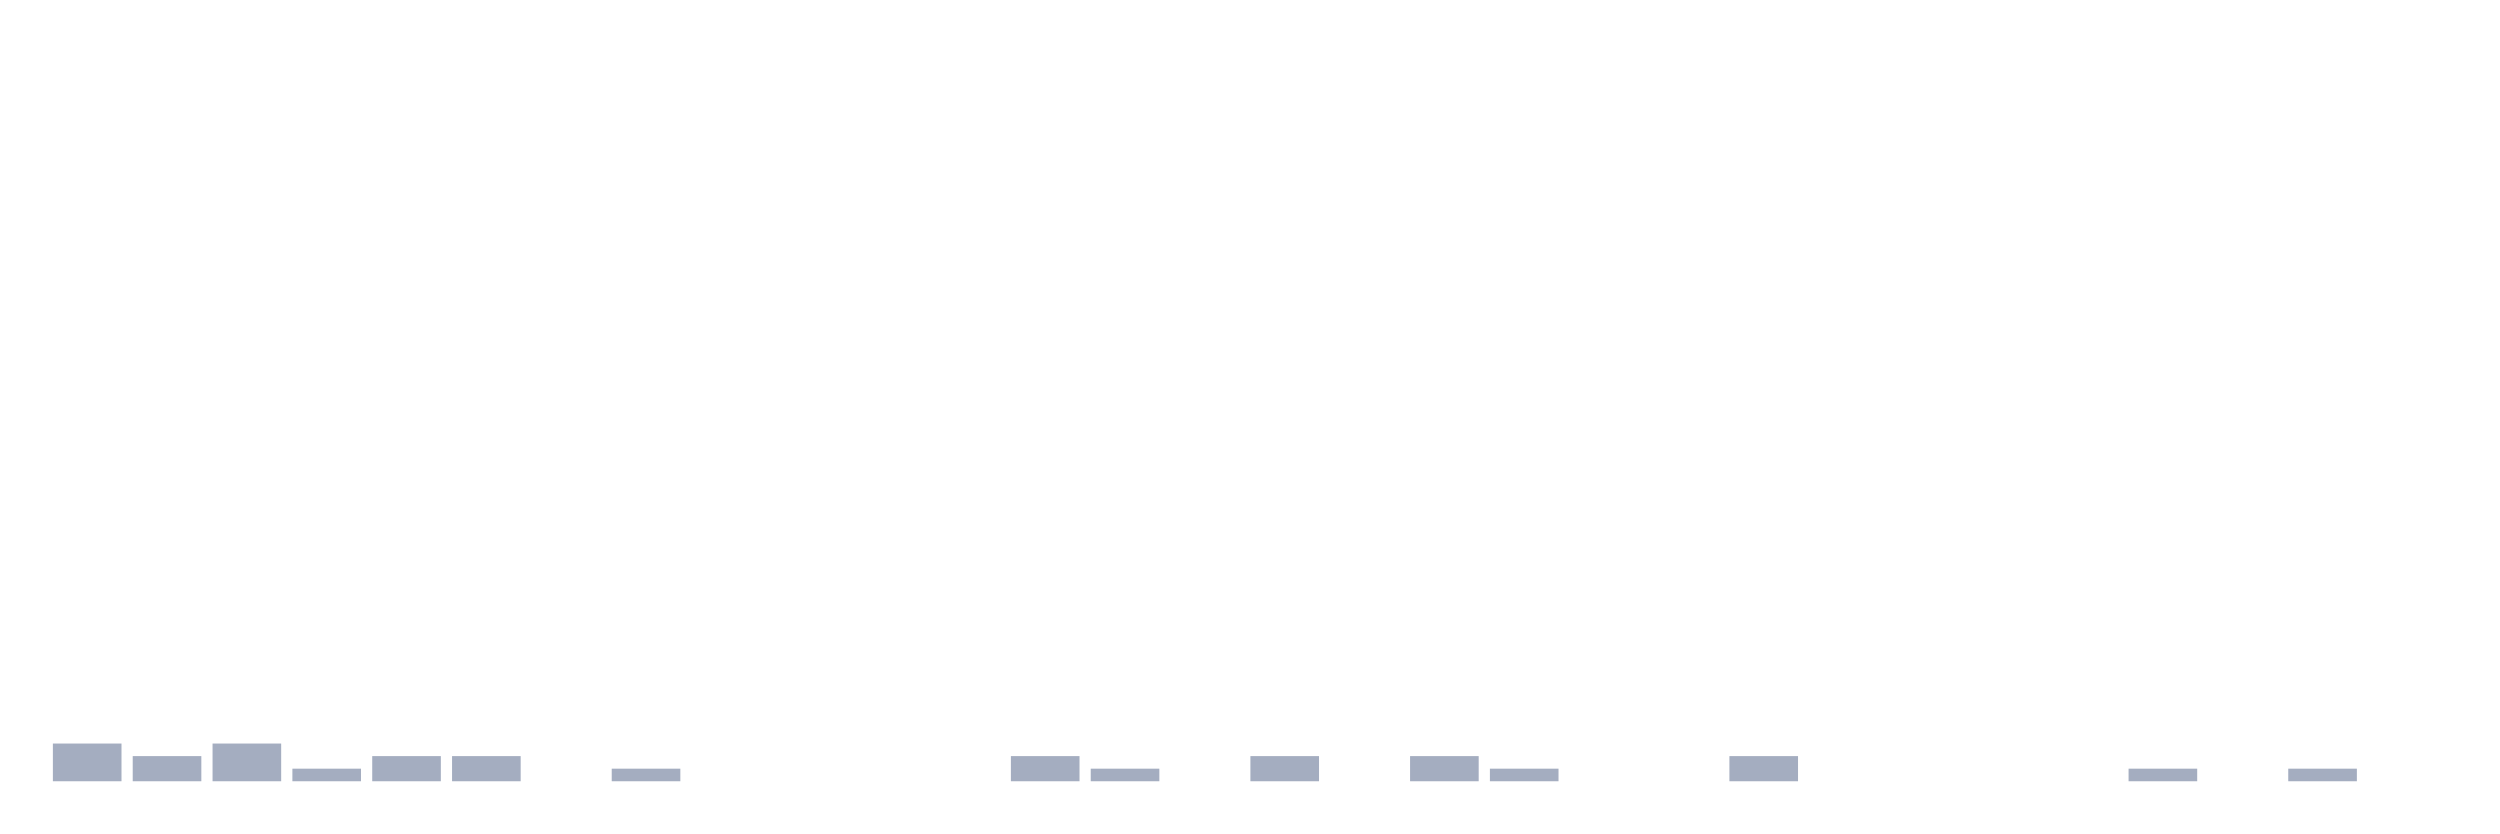
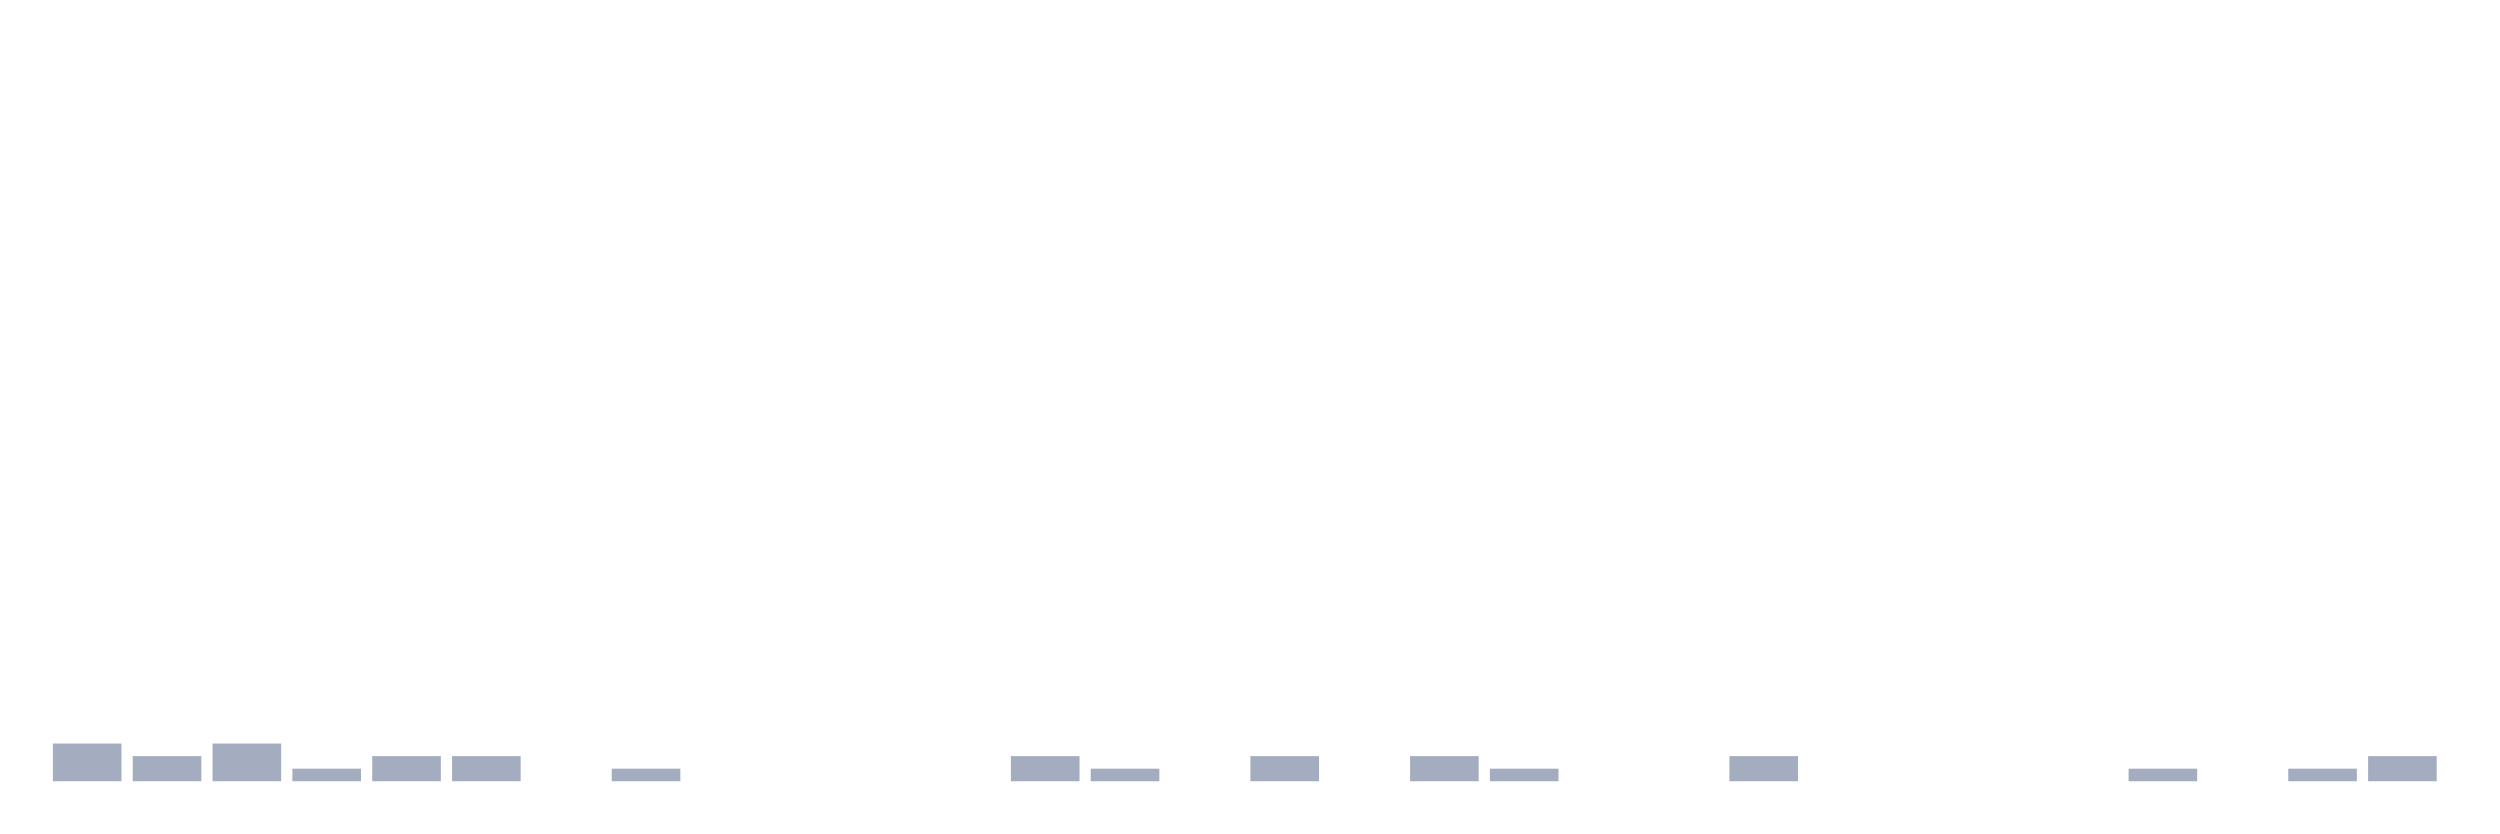
<svg xmlns="http://www.w3.org/2000/svg" viewBox="0 0 480 160">
  <g transform="translate(10,10)">
    <rect class="bar" x="0.153" width="13.175" y="132.759" height="7.241" fill="rgb(164,173,192)" />
    <rect class="bar" x="15.482" width="13.175" y="135.172" height="4.828" fill="rgb(164,173,192)" />
    <rect class="bar" x="30.81" width="13.175" y="132.759" height="7.241" fill="rgb(164,173,192)" />
    <rect class="bar" x="46.138" width="13.175" y="137.586" height="2.414" fill="rgb(164,173,192)" />
    <rect class="bar" x="61.466" width="13.175" y="135.172" height="4.828" fill="rgb(164,173,192)" />
    <rect class="bar" x="76.794" width="13.175" y="135.172" height="4.828" fill="rgb(164,173,192)" />
    <rect class="bar" x="92.123" width="13.175" y="140" height="0" fill="rgb(164,173,192)" />
    <rect class="bar" x="107.451" width="13.175" y="137.586" height="2.414" fill="rgb(164,173,192)" />
    <rect class="bar" x="122.779" width="13.175" y="140" height="0" fill="rgb(164,173,192)" />
    <rect class="bar" x="138.107" width="13.175" y="140" height="0" fill="rgb(164,173,192)" />
    <rect class="bar" x="153.436" width="13.175" y="140" height="0" fill="rgb(164,173,192)" />
    <rect class="bar" x="168.764" width="13.175" y="140" height="0" fill="rgb(164,173,192)" />
    <rect class="bar" x="184.092" width="13.175" y="135.172" height="4.828" fill="rgb(164,173,192)" />
    <rect class="bar" x="199.42" width="13.175" y="137.586" height="2.414" fill="rgb(164,173,192)" />
    <rect class="bar" x="214.748" width="13.175" y="140" height="0" fill="rgb(164,173,192)" />
    <rect class="bar" x="230.077" width="13.175" y="135.172" height="4.828" fill="rgb(164,173,192)" />
    <rect class="bar" x="245.405" width="13.175" y="140" height="0" fill="rgb(164,173,192)" />
    <rect class="bar" x="260.733" width="13.175" y="135.172" height="4.828" fill="rgb(164,173,192)" />
    <rect class="bar" x="276.061" width="13.175" y="137.586" height="2.414" fill="rgb(164,173,192)" />
    <rect class="bar" x="291.39" width="13.175" y="140" height="0" fill="rgb(164,173,192)" />
    <rect class="bar" x="306.718" width="13.175" y="140" height="0" fill="rgb(164,173,192)" />
    <rect class="bar" x="322.046" width="13.175" y="135.172" height="4.828" fill="rgb(164,173,192)" />
    <rect class="bar" x="337.374" width="13.175" y="140" height="0" fill="rgb(164,173,192)" />
    <rect class="bar" x="352.702" width="13.175" y="140" height="0" fill="rgb(164,173,192)" />
    <rect class="bar" x="368.031" width="13.175" y="140" height="0" fill="rgb(164,173,192)" />
    <rect class="bar" x="383.359" width="13.175" y="140" height="0" fill="rgb(164,173,192)" />
    <rect class="bar" x="398.687" width="13.175" y="137.586" height="2.414" fill="rgb(164,173,192)" />
    <rect class="bar" x="414.015" width="13.175" y="140" height="0" fill="rgb(164,173,192)" />
    <rect class="bar" x="429.344" width="13.175" y="137.586" height="2.414" fill="rgb(164,173,192)" />
-     <rect class="bar" x="444.672" width="13.175" y="140" height="0" fill="rgb(164,173,192)" />
+     <rect class="bar" x="444.672" width="13.175" y="135.172" height="4.828" fill="rgb(164,173,192)" />
  </g>
</svg>
